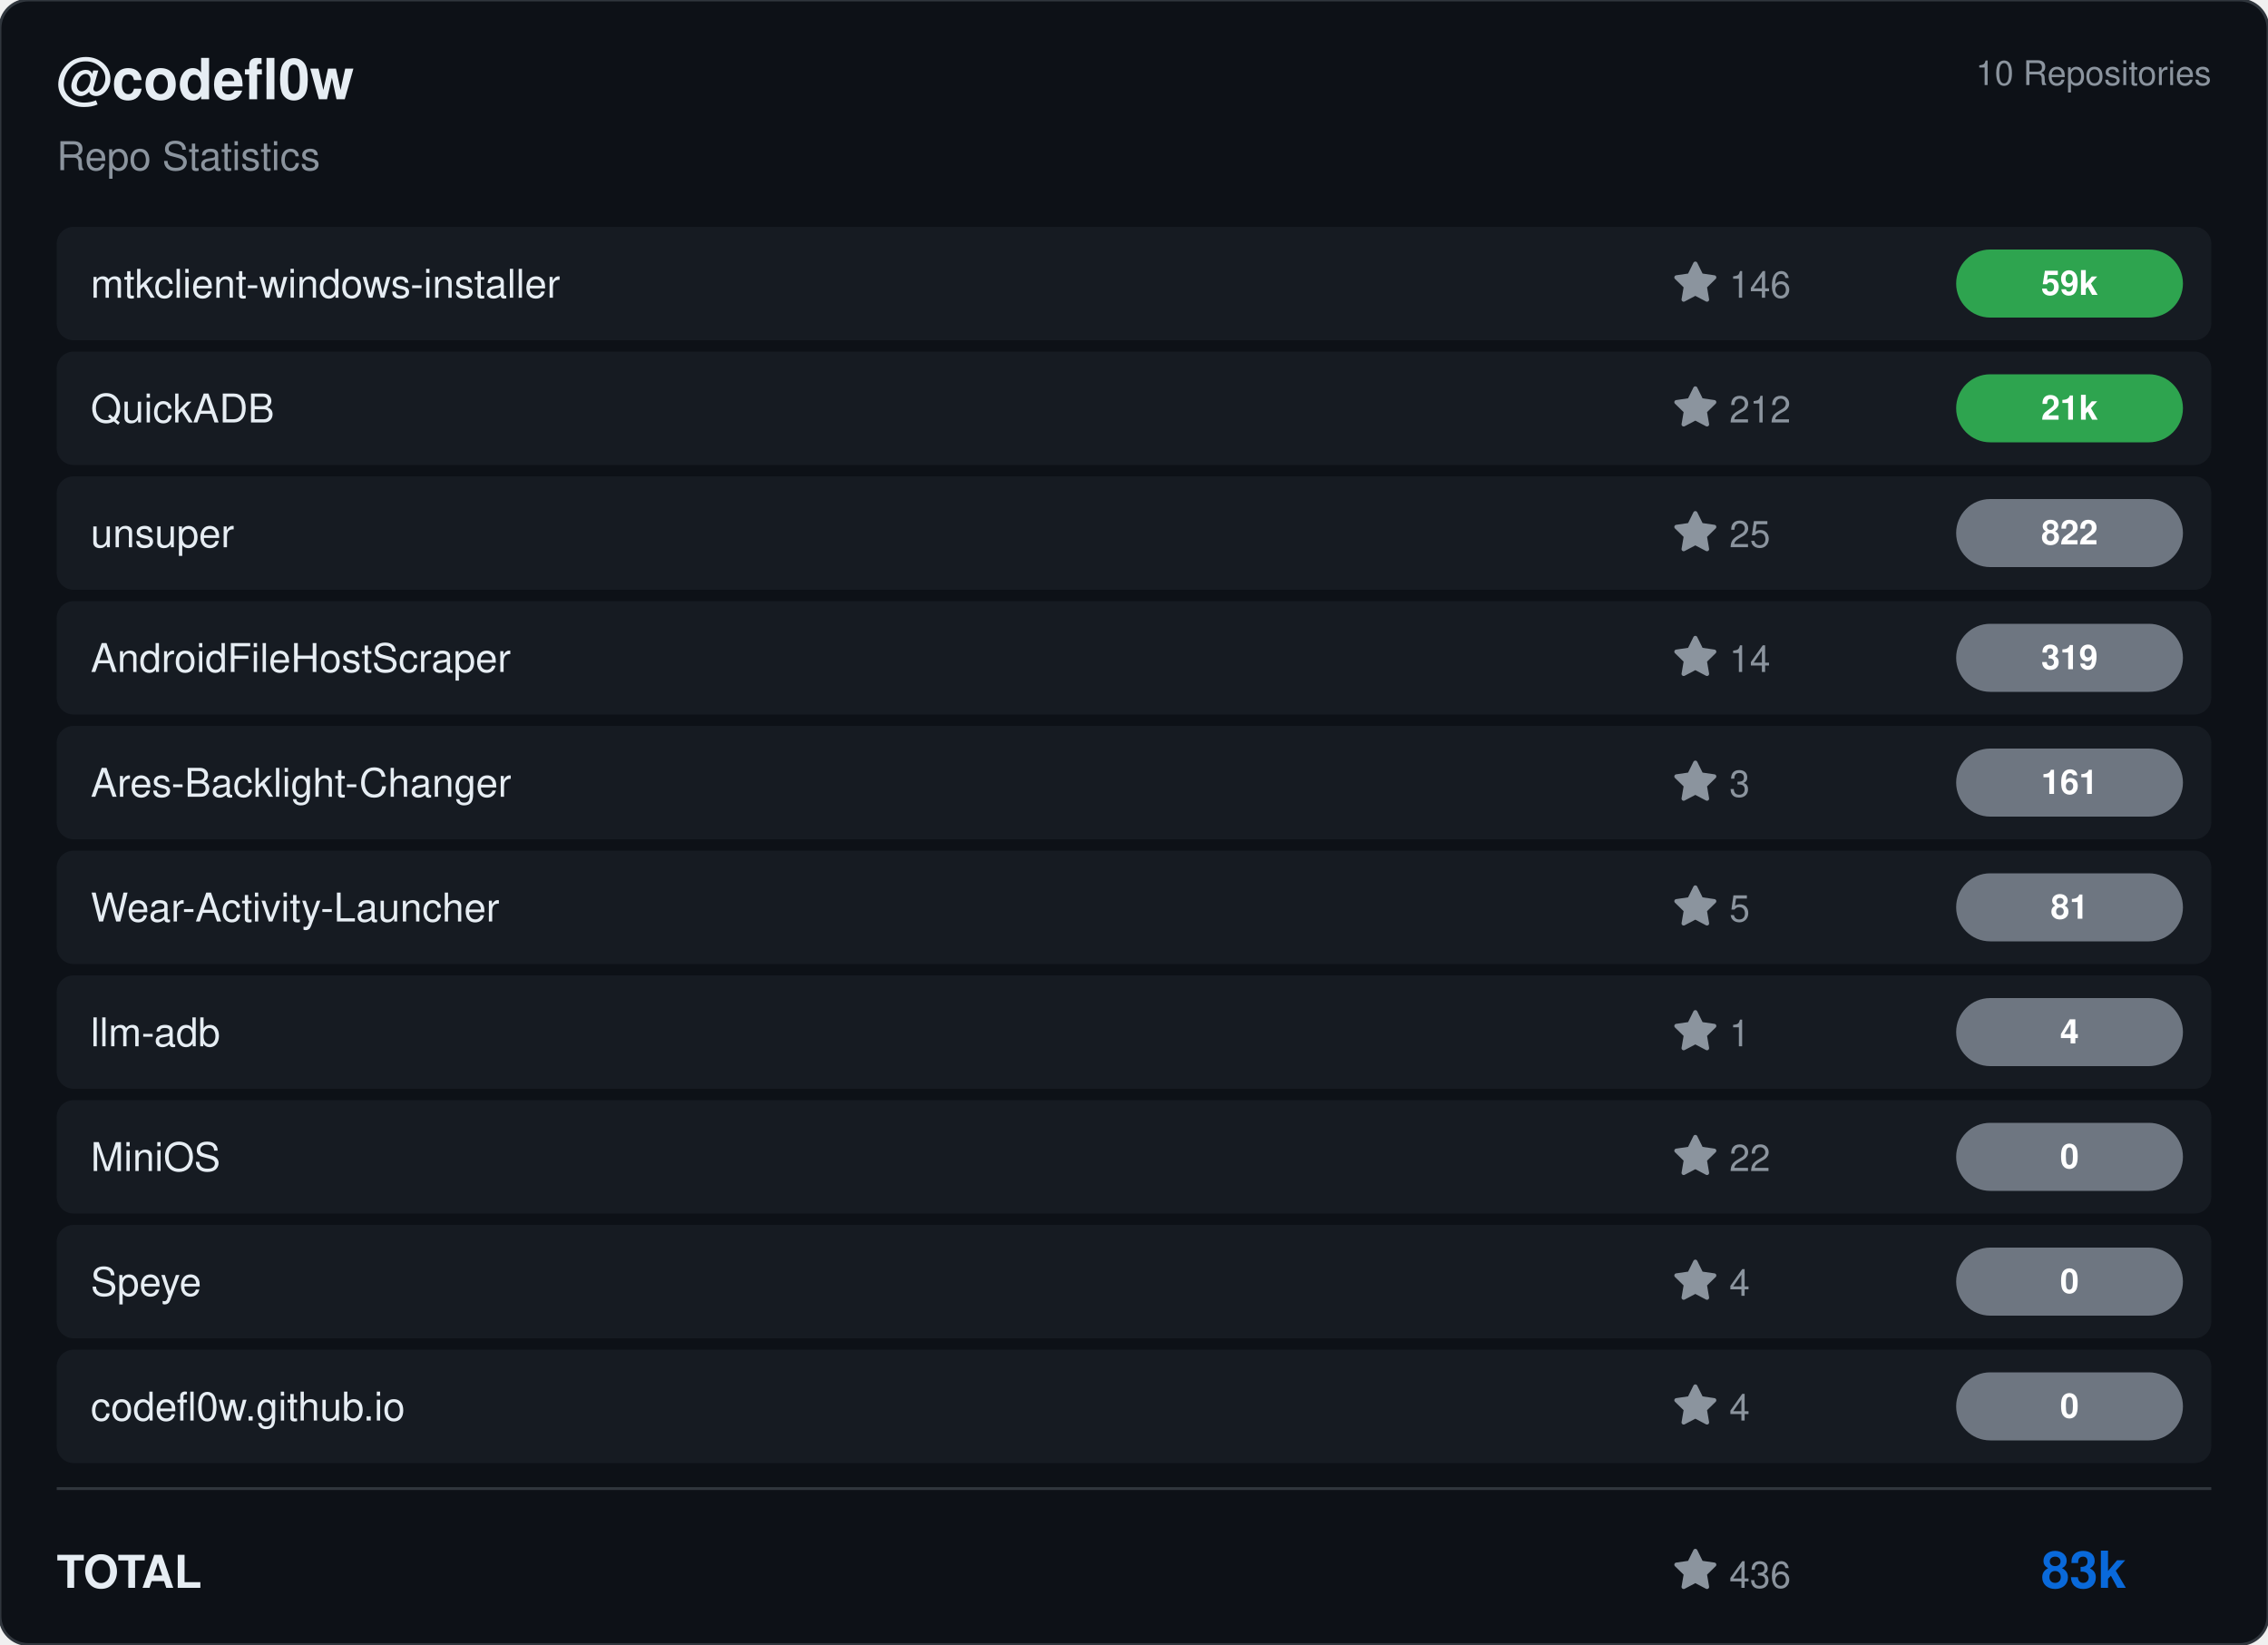
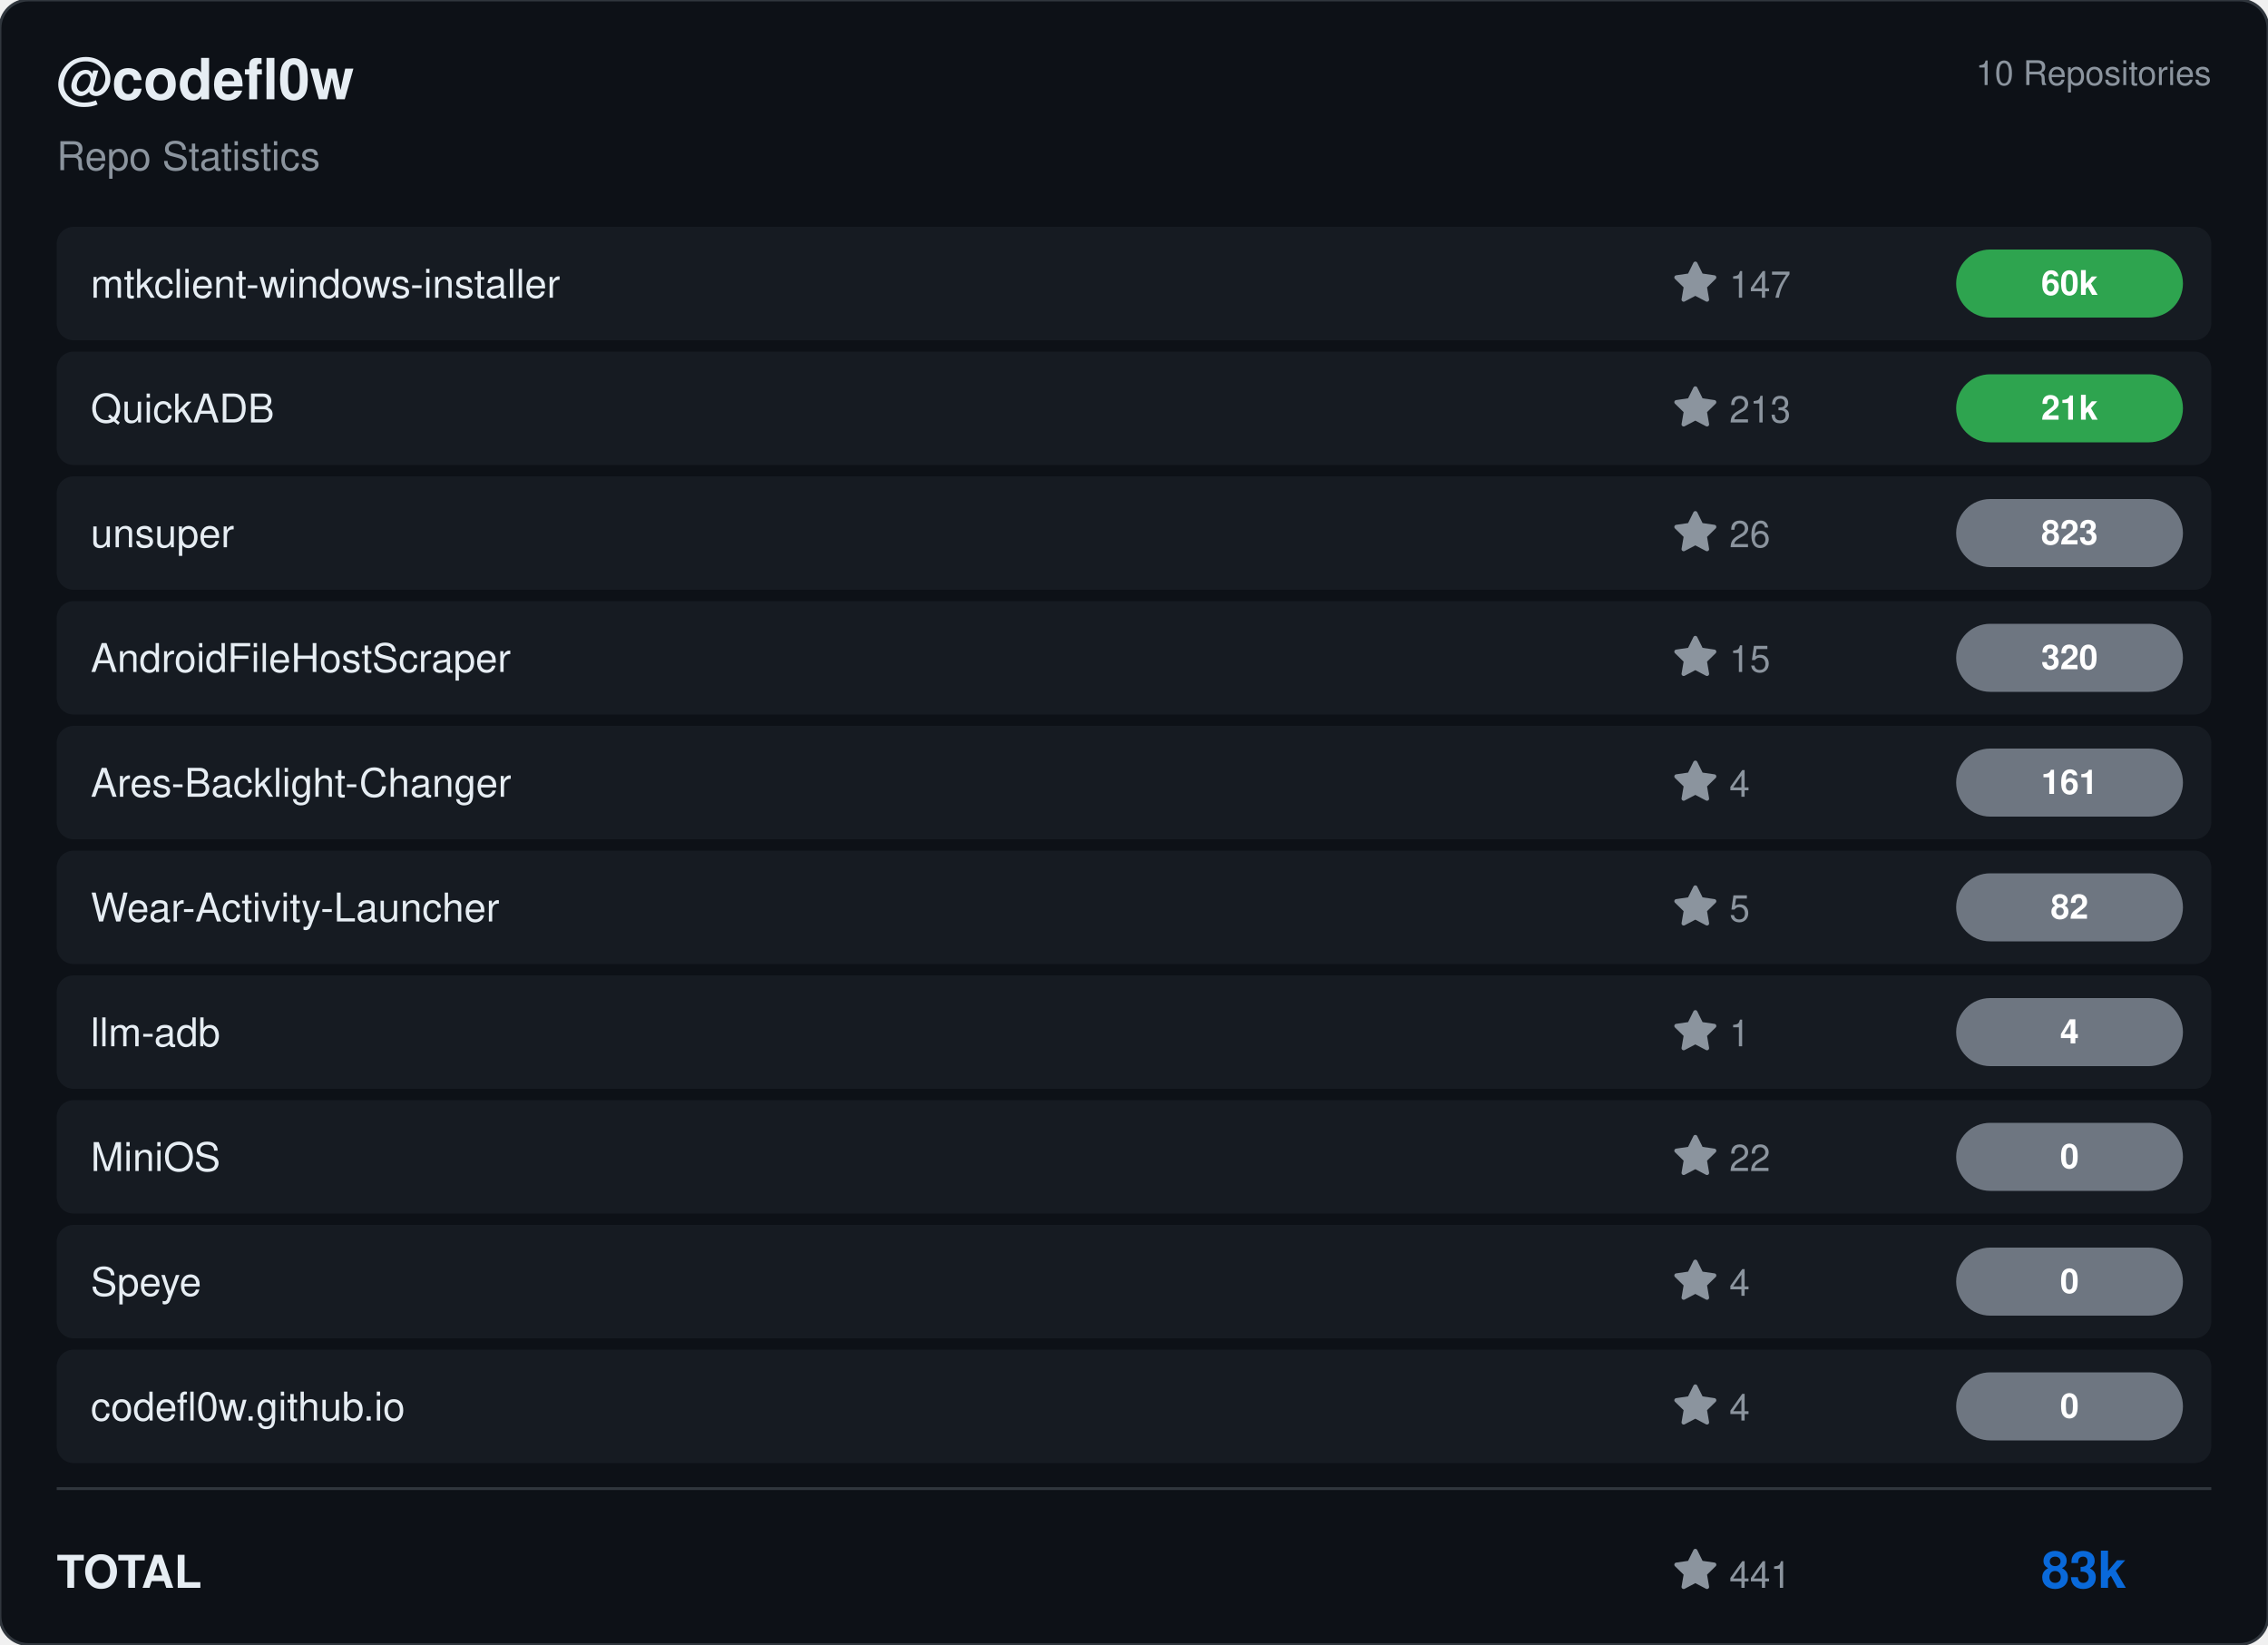
<svg xmlns="http://www.w3.org/2000/svg" viewBox="0 0 800 580" width="800" height="580">
  <rect width="800" height="580" rx="10" fill="#0d1117" stroke="#30363d" stroke-width="1" />
  <g transform="translate(20, 35)">
    <text fill="#e6edf3" font-size="20" font-family="Segoe UI, Helvetica, Arial, sans-serif" font-weight="600">@codefl0w</text>
    <text y="25" fill="#8b949e" font-size="14" font-family="Segoe UI, Helvetica, Arial, sans-serif">Repo Statistics</text>
  </g>
  <text x="780" y="30" fill="#8b949e" font-size="12" font-family="Segoe UI, Helvetica, Arial, sans-serif" text-anchor="end">10 Repositories</text>
  <rect x="20" y="80" width="760" height="40" rx="6" fill="#161b22" />
  <text x="32" y="105" fill="#e6edf3" font-size="14" font-family="Segoe UI, Helvetica, Arial, sans-serif" font-weight="500">mtkclient-windows-installer</text>
  <g transform="translate(590, 92)">
    <path d="M8 .25a.75.75 0 0 1 .673.418l1.882 3.815 4.21.612a.75.75 0 0 1 .416 1.279l-3.046 2.97.719 4.192a.751.751 0 0 1-1.088.791L8 12.347l-3.766 1.98a.75.75 0 0 1-1.088-.79l.72-4.194L.818 6.374a.75.75 0 0 1 .416-1.28l4.21-.611L7.327.668A.75.75 0 0 1 8 .25Z" fill="#8b949e" />
-     <text x="20" y="13" fill="#8b949e" font-size="13" font-family="Segoe UI, Helvetica, Arial, sans-serif">146</text>
+     <text x="20" y="13" fill="#8b949e" font-size="13" font-family="Segoe UI, Helvetica, Arial, sans-serif">147</text>
  </g>
  <rect x="690" y="88.0" width="80" height="24" rx="12" fill="#2ea44f" />
-   <text x="730.0" y="104.0" fill="#ffffff" font-size="12" font-weight="bold" font-family="Segoe UI, Helvetica, Arial, sans-serif" text-anchor="middle">59k</text>
+   <text x="730.0" y="104.0" fill="#ffffff" font-size="12" font-weight="bold" font-family="Segoe UI, Helvetica, Arial, sans-serif" text-anchor="middle">60k</text>
  <rect x="20" y="124" width="760" height="40" rx="6" fill="#161b22" />
  <text x="32" y="149" fill="#e6edf3" font-size="14" font-family="Segoe UI, Helvetica, Arial, sans-serif" font-weight="500">QuickADB</text>
  <g transform="translate(590, 136)">
    <path d="M8 .25a.75.75 0 0 1 .673.418l1.882 3.815 4.21.612a.75.75 0 0 1 .416 1.279l-3.046 2.97.719 4.192a.751.751 0 0 1-1.088.791L8 12.347l-3.766 1.98a.75.75 0 0 1-1.088-.79l.72-4.194L.818 6.374a.75.75 0 0 1 .416-1.28l4.21-.611L7.327.668A.75.75 0 0 1 8 .25Z" fill="#8b949e" />
-     <text x="20" y="13" fill="#8b949e" font-size="13" font-family="Segoe UI, Helvetica, Arial, sans-serif">212</text>
+     <text x="20" y="13" fill="#8b949e" font-size="13" font-family="Segoe UI, Helvetica, Arial, sans-serif">213</text>
  </g>
  <rect x="690" y="132.0" width="80" height="24" rx="12" fill="#2ea44f" />
  <text x="730.0" y="148.0" fill="#ffffff" font-size="12" font-weight="bold" font-family="Segoe UI, Helvetica, Arial, sans-serif" text-anchor="middle">21k</text>
  <rect x="20" y="168" width="760" height="40" rx="6" fill="#161b22" />
  <text x="32" y="193" fill="#e6edf3" font-size="14" font-family="Segoe UI, Helvetica, Arial, sans-serif" font-weight="500">unsuper</text>
  <g transform="translate(590, 180)">
    <path d="M8 .25a.75.75 0 0 1 .673.418l1.882 3.815 4.21.612a.75.75 0 0 1 .416 1.279l-3.046 2.97.719 4.192a.751.751 0 0 1-1.088.791L8 12.347l-3.766 1.98a.75.75 0 0 1-1.088-.79l.72-4.194L.818 6.374a.75.75 0 0 1 .416-1.28l4.21-.611L7.327.668A.75.75 0 0 1 8 .25Z" fill="#8b949e" />
-     <text x="20" y="13" fill="#8b949e" font-size="13" font-family="Segoe UI, Helvetica, Arial, sans-serif">25</text>
+     <text x="20" y="13" fill="#8b949e" font-size="13" font-family="Segoe UI, Helvetica, Arial, sans-serif">26</text>
  </g>
  <rect x="690" y="176.0" width="80" height="24" rx="12" fill="#6e7681" />
-   <text x="730.0" y="192.0" fill="#ffffff" font-size="12" font-weight="bold" font-family="Segoe UI, Helvetica, Arial, sans-serif" text-anchor="middle">822</text>
+   <text x="730.0" y="192.0" fill="#ffffff" font-size="12" font-weight="bold" font-family="Segoe UI, Helvetica, Arial, sans-serif" text-anchor="middle">823</text>
  <rect x="20" y="212" width="760" height="40" rx="6" fill="#161b22" />
  <text x="32" y="237" fill="#e6edf3" font-size="14" font-family="Segoe UI, Helvetica, Arial, sans-serif" font-weight="500">AndroidFileHostScraper</text>
  <g transform="translate(590, 224)">
    <path d="M8 .25a.75.75 0 0 1 .673.418l1.882 3.815 4.21.612a.75.75 0 0 1 .416 1.279l-3.046 2.97.719 4.192a.751.751 0 0 1-1.088.791L8 12.347l-3.766 1.98a.75.75 0 0 1-1.088-.79l.72-4.194L.818 6.374a.75.75 0 0 1 .416-1.28l4.21-.611L7.327.668A.75.75 0 0 1 8 .25Z" fill="#8b949e" />
-     <text x="20" y="13" fill="#8b949e" font-size="13" font-family="Segoe UI, Helvetica, Arial, sans-serif">14</text>
+     <text x="20" y="13" fill="#8b949e" font-size="13" font-family="Segoe UI, Helvetica, Arial, sans-serif">15</text>
  </g>
  <rect x="690" y="220.0" width="80" height="24" rx="12" fill="#6e7681" />
-   <text x="730.0" y="236.0" fill="#ffffff" font-size="12" font-weight="bold" font-family="Segoe UI, Helvetica, Arial, sans-serif" text-anchor="middle">319</text>
+   <text x="730.0" y="236.0" fill="#ffffff" font-size="12" font-weight="bold" font-family="Segoe UI, Helvetica, Arial, sans-serif" text-anchor="middle">320</text>
  <rect x="20" y="256" width="760" height="40" rx="6" fill="#161b22" />
  <text x="32" y="281" fill="#e6edf3" font-size="14" font-family="Segoe UI, Helvetica, Arial, sans-serif" font-weight="500">Ares-Backlight-Changer</text>
  <g transform="translate(590, 268)">
    <path d="M8 .25a.75.75 0 0 1 .673.418l1.882 3.815 4.21.612a.75.75 0 0 1 .416 1.279l-3.046 2.97.719 4.192a.751.751 0 0 1-1.088.791L8 12.347l-3.766 1.98a.75.75 0 0 1-1.088-.79l.72-4.194L.818 6.374a.75.75 0 0 1 .416-1.28l4.21-.611L7.327.668A.75.75 0 0 1 8 .25Z" fill="#8b949e" />
-     <text x="20" y="13" fill="#8b949e" font-size="13" font-family="Segoe UI, Helvetica, Arial, sans-serif">3</text>
+     <text x="20" y="13" fill="#8b949e" font-size="13" font-family="Segoe UI, Helvetica, Arial, sans-serif">4</text>
  </g>
  <rect x="690" y="264.0" width="80" height="24" rx="12" fill="#6e7681" />
  <text x="730.0" y="280.0" fill="#ffffff" font-size="12" font-weight="bold" font-family="Segoe UI, Helvetica, Arial, sans-serif" text-anchor="middle">161</text>
  <rect x="20" y="300" width="760" height="40" rx="6" fill="#161b22" />
  <text x="32" y="325" fill="#e6edf3" font-size="14" font-family="Segoe UI, Helvetica, Arial, sans-serif" font-weight="500">Wear-Activity-Launcher</text>
  <g transform="translate(590, 312)">
    <path d="M8 .25a.75.75 0 0 1 .673.418l1.882 3.815 4.21.612a.75.75 0 0 1 .416 1.279l-3.046 2.97.719 4.192a.751.751 0 0 1-1.088.791L8 12.347l-3.766 1.98a.75.75 0 0 1-1.088-.79l.72-4.194L.818 6.374a.75.75 0 0 1 .416-1.28l4.21-.611L7.327.668A.75.75 0 0 1 8 .25Z" fill="#8b949e" />
    <text x="20" y="13" fill="#8b949e" font-size="13" font-family="Segoe UI, Helvetica, Arial, sans-serif">5</text>
  </g>
  <rect x="690" y="308.0" width="80" height="24" rx="12" fill="#6e7681" />
-   <text x="730.0" y="324.0" fill="#ffffff" font-size="12" font-weight="bold" font-family="Segoe UI, Helvetica, Arial, sans-serif" text-anchor="middle">81</text>
+   <text x="730.0" y="324.0" fill="#ffffff" font-size="12" font-weight="bold" font-family="Segoe UI, Helvetica, Arial, sans-serif" text-anchor="middle">82</text>
  <rect x="20" y="344" width="760" height="40" rx="6" fill="#161b22" />
  <text x="32" y="369" fill="#e6edf3" font-size="14" font-family="Segoe UI, Helvetica, Arial, sans-serif" font-weight="500">llm-adb</text>
  <g transform="translate(590, 356)">
    <path d="M8 .25a.75.75 0 0 1 .673.418l1.882 3.815 4.21.612a.75.75 0 0 1 .416 1.279l-3.046 2.97.719 4.192a.751.751 0 0 1-1.088.791L8 12.347l-3.766 1.98a.75.75 0 0 1-1.088-.79l.72-4.194L.818 6.374a.75.75 0 0 1 .416-1.28l4.21-.611L7.327.668A.75.75 0 0 1 8 .25Z" fill="#8b949e" />
    <text x="20" y="13" fill="#8b949e" font-size="13" font-family="Segoe UI, Helvetica, Arial, sans-serif">1</text>
  </g>
  <rect x="690" y="352.0" width="80" height="24" rx="12" fill="#6e7681" />
  <text x="730.0" y="368.0" fill="#ffffff" font-size="12" font-weight="bold" font-family="Segoe UI, Helvetica, Arial, sans-serif" text-anchor="middle">4</text>
  <rect x="20" y="388" width="760" height="40" rx="6" fill="#161b22" />
  <text x="32" y="413" fill="#e6edf3" font-size="14" font-family="Segoe UI, Helvetica, Arial, sans-serif" font-weight="500">MiniOS</text>
  <g transform="translate(590, 400)">
    <path d="M8 .25a.75.75 0 0 1 .673.418l1.882 3.815 4.21.612a.75.75 0 0 1 .416 1.279l-3.046 2.97.719 4.192a.751.751 0 0 1-1.088.791L8 12.347l-3.766 1.98a.75.75 0 0 1-1.088-.79l.72-4.194L.818 6.374a.75.75 0 0 1 .416-1.28l4.21-.611L7.327.668A.75.75 0 0 1 8 .25Z" fill="#8b949e" />
    <text x="20" y="13" fill="#8b949e" font-size="13" font-family="Segoe UI, Helvetica, Arial, sans-serif">22</text>
  </g>
  <rect x="690" y="396.0" width="80" height="24" rx="12" fill="#6e7681" />
  <text x="730.0" y="412.0" fill="#ffffff" font-size="12" font-weight="bold" font-family="Segoe UI, Helvetica, Arial, sans-serif" text-anchor="middle">0</text>
  <rect x="20" y="432" width="760" height="40" rx="6" fill="#161b22" />
  <text x="32" y="457" fill="#e6edf3" font-size="14" font-family="Segoe UI, Helvetica, Arial, sans-serif" font-weight="500">Speye</text>
  <g transform="translate(590, 444)">
    <path d="M8 .25a.75.75 0 0 1 .673.418l1.882 3.815 4.21.612a.75.75 0 0 1 .416 1.279l-3.046 2.97.719 4.192a.751.751 0 0 1-1.088.791L8 12.347l-3.766 1.98a.75.75 0 0 1-1.088-.79l.72-4.194L.818 6.374a.75.75 0 0 1 .416-1.28l4.21-.611L7.327.668A.75.75 0 0 1 8 .25Z" fill="#8b949e" />
    <text x="20" y="13" fill="#8b949e" font-size="13" font-family="Segoe UI, Helvetica, Arial, sans-serif">4</text>
  </g>
  <rect x="690" y="440.0" width="80" height="24" rx="12" fill="#6e7681" />
  <text x="730.0" y="456.0" fill="#ffffff" font-size="12" font-weight="bold" font-family="Segoe UI, Helvetica, Arial, sans-serif" text-anchor="middle">0</text>
  <rect x="20" y="476" width="760" height="40" rx="6" fill="#161b22" />
  <text x="32" y="501" fill="#e6edf3" font-size="14" font-family="Segoe UI, Helvetica, Arial, sans-serif" font-weight="500">codefl0w.github.io</text>
  <g transform="translate(590, 488)">
    <path d="M8 .25a.75.75 0 0 1 .673.418l1.882 3.815 4.21.612a.75.75 0 0 1 .416 1.279l-3.046 2.97.719 4.192a.751.751 0 0 1-1.088.791L8 12.347l-3.766 1.98a.75.75 0 0 1-1.088-.79l.72-4.194L.818 6.374a.75.75 0 0 1 .416-1.28l4.21-.611L7.327.668A.75.75 0 0 1 8 .25Z" fill="#8b949e" />
    <text x="20" y="13" fill="#8b949e" font-size="13" font-family="Segoe UI, Helvetica, Arial, sans-serif">4</text>
  </g>
  <rect x="690" y="484.0" width="80" height="24" rx="12" fill="#6e7681" />
  <text x="730.0" y="500.0" fill="#ffffff" font-size="12" font-weight="bold" font-family="Segoe UI, Helvetica, Arial, sans-serif" text-anchor="middle">0</text>
  <line x1="20" y1="525" x2="780" y2="525" stroke="#30363d" />
  <text x="20" y="560" fill="#e6edf3" font-size="16" font-family="Segoe UI, Helvetica, Arial, sans-serif" font-weight="600">TOTAL</text>
  <g transform="translate(590, 546)">
    <path d="M8 .25a.75.75 0 0 1 .673.418l1.882 3.815 4.21.612a.75.75 0 0 1 .416 1.279l-3.046 2.97.719 4.192a.751.751 0 0 1-1.088.791L8 12.347l-3.766 1.98a.75.75 0 0 1-1.088-.79l.72-4.194L.818 6.374a.75.75 0 0 1 .416-1.28l4.21-.611L7.327.668A.75.75 0 0 1 8 .25Z" fill="#8b949e" />
-     <text x="20" y="14" fill="#8b949e" font-size="13" font-family="Segoe UI, Helvetica, Arial, sans-serif">436</text>
+     <text x="20" y="14" fill="#8b949e" font-size="13" font-family="Segoe UI, Helvetica, Arial, sans-serif">441</text>
  </g>
  <text x="750" y="560" fill="#0969da" font-size="18" font-family="Segoe UI, Helvetica, Arial, sans-serif" font-weight="bold" text-anchor="end">83k</text>
</svg>
